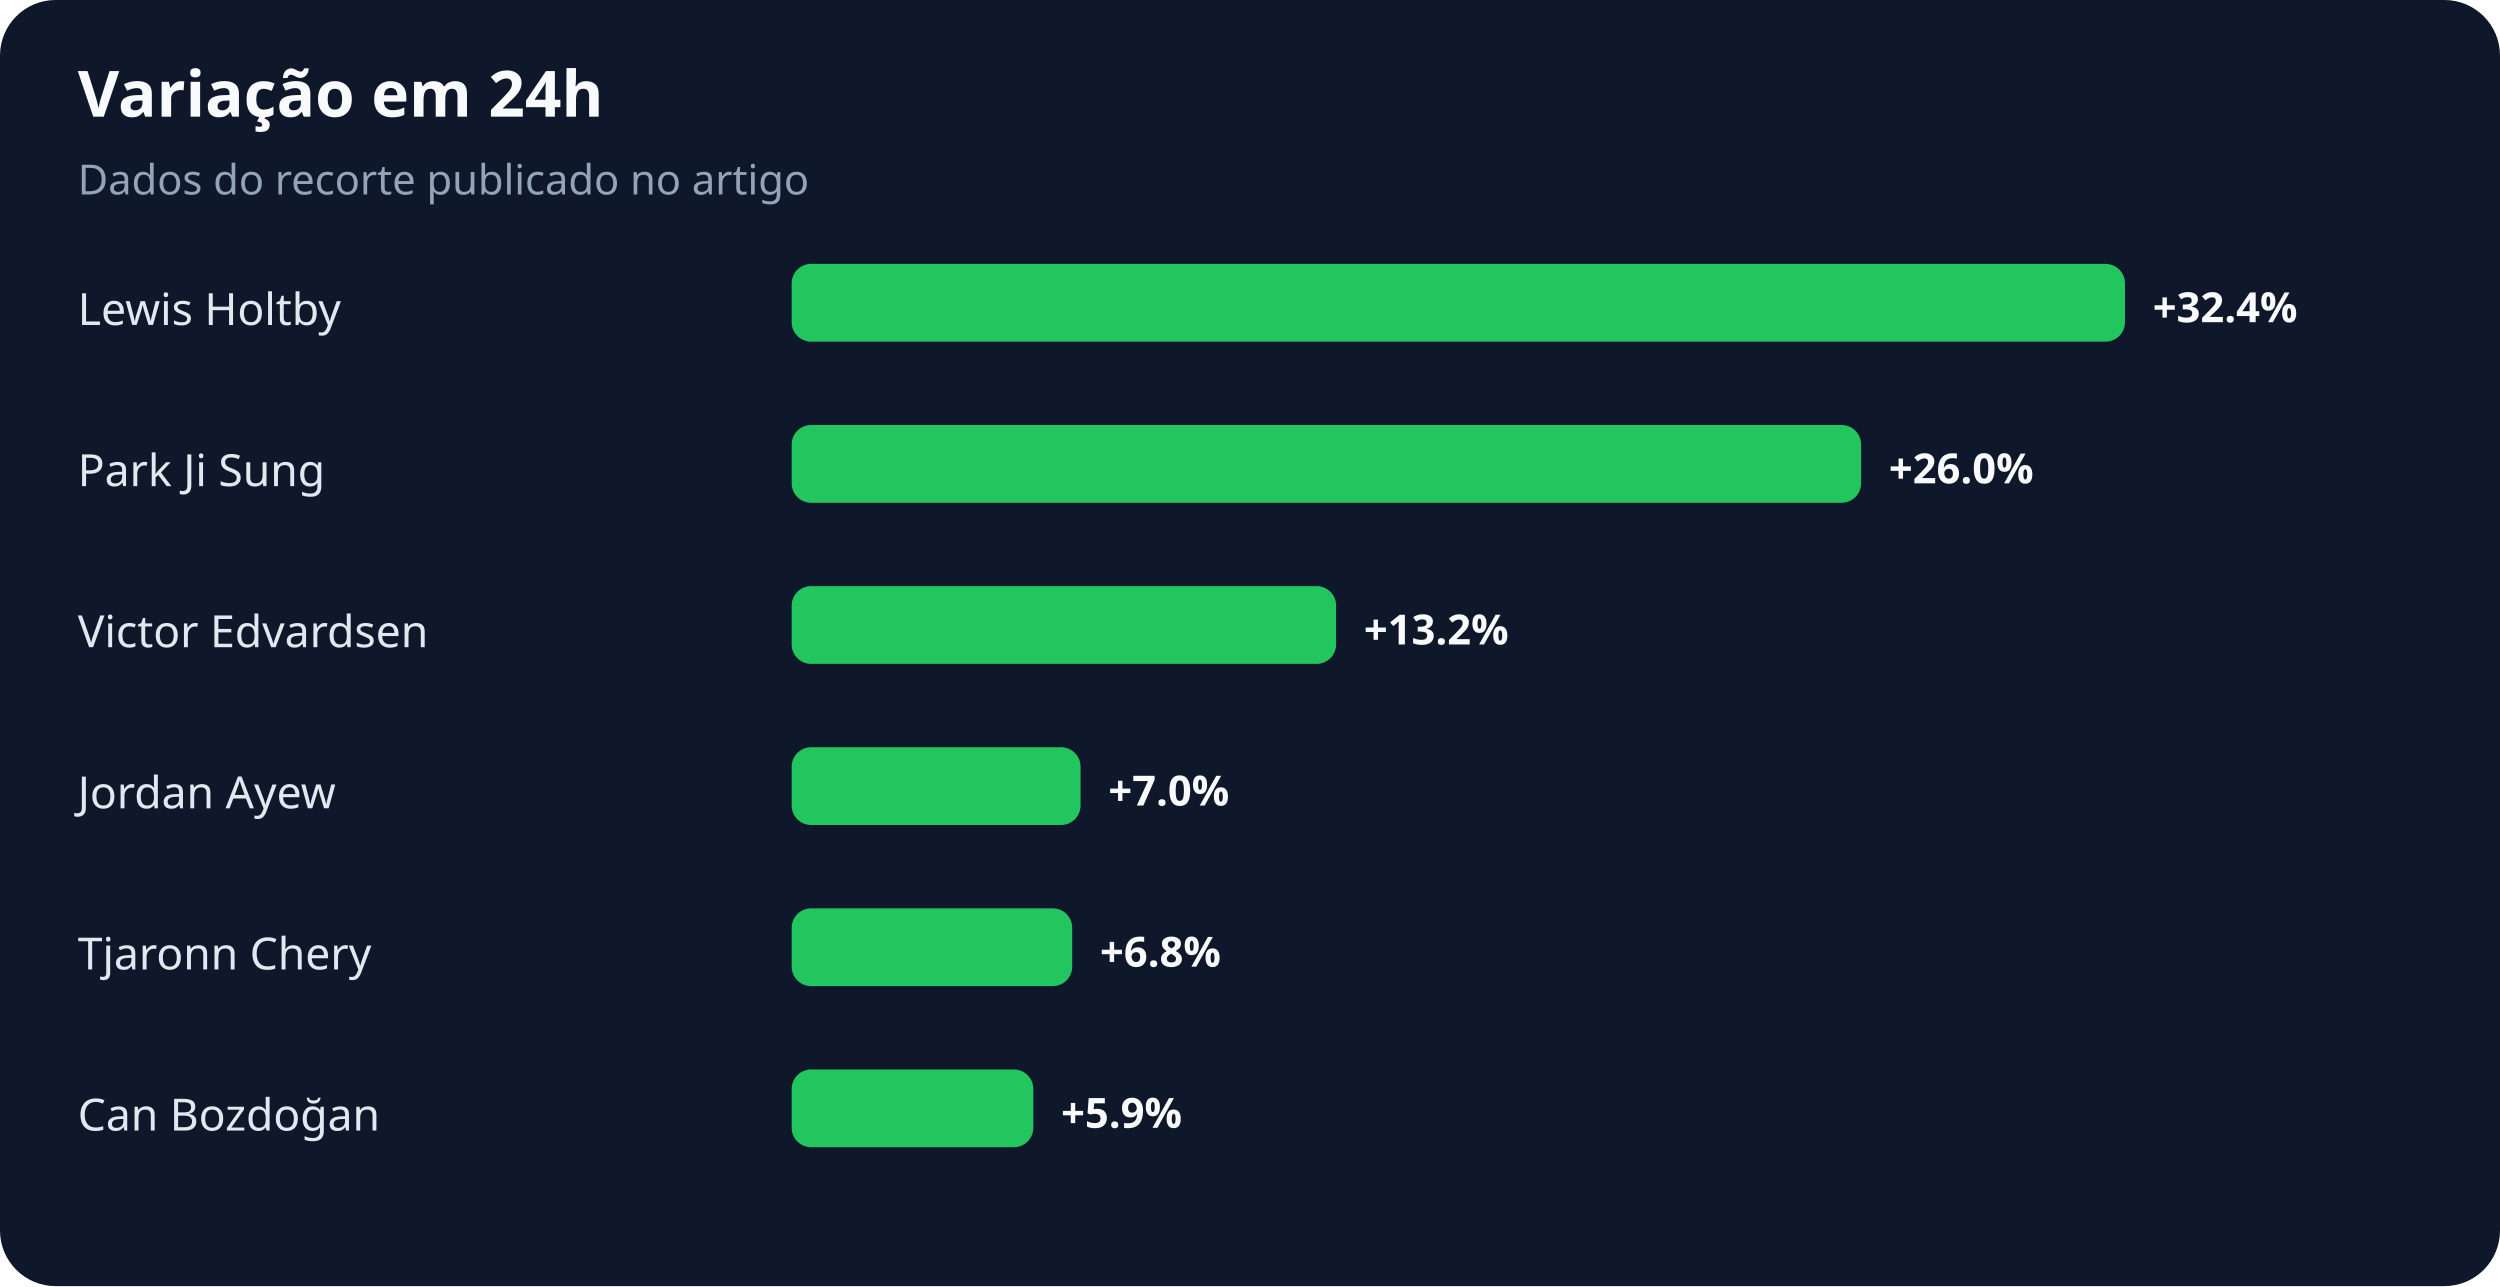
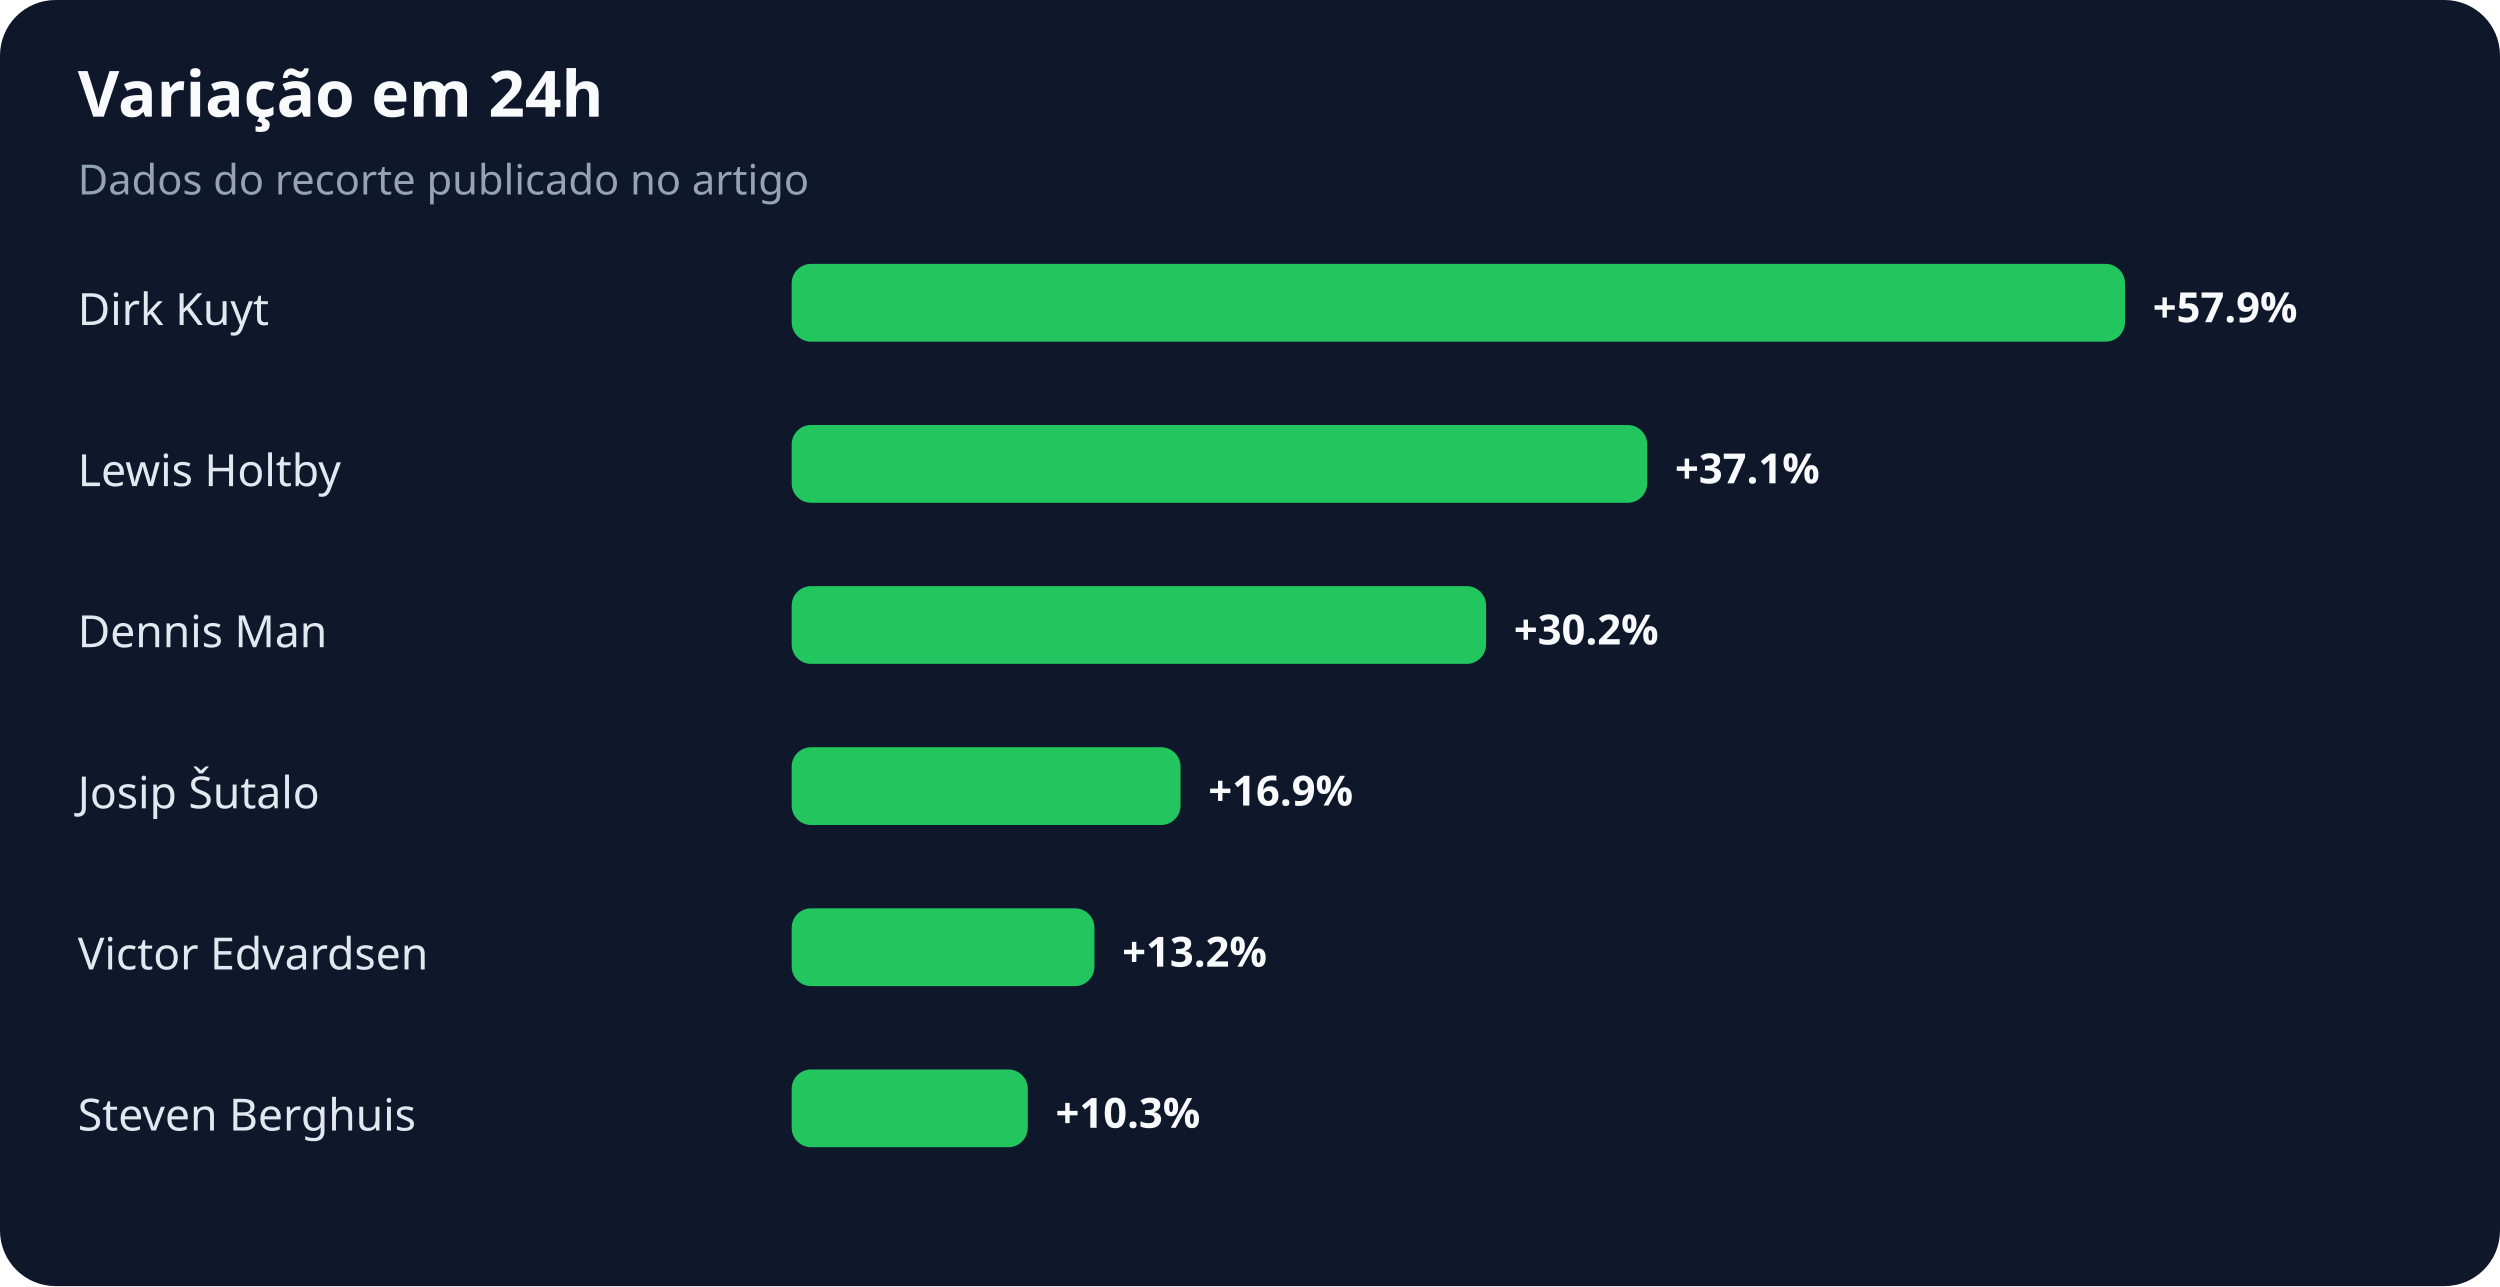
<svg xmlns="http://www.w3.org/2000/svg" width="900" height="463" viewBox="0 0 900 463" role="img" aria-labelledby="title desc">
  <rect width="100%" height="100%" rx="20" fill="#0f172a" />
  <text x="28" y="42" fill="#f8fafc" font-family="system-ui,sans-serif" font-size="23" font-weight="700">Variação em 24h</text>
  <text x="28" y="70" fill="#94a3b8" font-family="system-ui,sans-serif" font-size="15">Dados do recorte publicado no artigo</text>
-   <text x="28" y="117" fill="#e2e8f0" font-family="system-ui,sans-serif" font-size="16">Lewis Holtby</text>
+   <text x="28" y="117" fill="#e2e8f0" font-family="system-ui,sans-serif" font-size="16">Dirk Kuyt</text>
  <rect x="285" y="95" width="480" height="28" rx="7" fill="#22c55e" />
-   <text x="775" y="116" fill="#f8fafc" font-family="system-ui,sans-serif" font-size="15" font-weight="700">+32.4%</text>
-   <text x="28" y="175" fill="#e2e8f0" font-family="system-ui,sans-serif" font-size="16">Park Ji Sung</text>
-   <rect x="285" y="153" width="385" height="28" rx="7" fill="#22c55e" />
-   <text x="680" y="174" fill="#f8fafc" font-family="system-ui,sans-serif" font-size="15" font-weight="700">+26.0%</text>
-   <text x="28" y="233" fill="#e2e8f0" font-family="system-ui,sans-serif" font-size="16">Victor Edvardsen</text>
-   <rect x="285" y="211" width="196" height="28" rx="7" fill="#22c55e" />
-   <text x="491" y="232" fill="#f8fafc" font-family="system-ui,sans-serif" font-size="15" font-weight="700">+13.2%</text>
-   <text x="28" y="291" fill="#e2e8f0" font-family="system-ui,sans-serif" font-size="16">Jordan Ayew</text>
-   <rect x="285" y="269" width="104" height="28" rx="7" fill="#22c55e" />
-   <text x="399" y="290" fill="#f8fafc" font-family="system-ui,sans-serif" font-size="15" font-weight="700">+7.0%</text>
-   <text x="28" y="349" fill="#e2e8f0" font-family="system-ui,sans-serif" font-size="16">Tjaronn Chery</text>
-   <rect x="285" y="327" width="101" height="28" rx="7" fill="#22c55e" />
-   <text x="396" y="348" fill="#f8fafc" font-family="system-ui,sans-serif" font-size="15" font-weight="700">+6.8%</text>
-   <text x="28" y="407" fill="#e2e8f0" font-family="system-ui,sans-serif" font-size="16">Can Bozdoğan</text>
-   <rect x="285" y="385" width="87" height="28" rx="7" fill="#22c55e" />
-   <text x="382" y="406" fill="#f8fafc" font-family="system-ui,sans-serif" font-size="15" font-weight="700">+5.9%</text>
+   <text x="775" y="116" fill="#f8fafc" font-family="system-ui,sans-serif" font-size="15" font-weight="700">+57.9%</text>
+   <text x="28" y="175" fill="#e2e8f0" font-family="system-ui,sans-serif" font-size="16">Lewis Holtby</text>
+   <rect x="285" y="153" width="308" height="28" rx="7" fill="#22c55e" />
+   <text x="603" y="174" fill="#f8fafc" font-family="system-ui,sans-serif" font-size="15" font-weight="700">+37.1%</text>
+   <text x="28" y="233" fill="#e2e8f0" font-family="system-ui,sans-serif" font-size="16">Dennis Man</text>
+   <rect x="285" y="211" width="250" height="28" rx="7" fill="#22c55e" />
+   <text x="545" y="232" fill="#f8fafc" font-family="system-ui,sans-serif" font-size="15" font-weight="700">+30.2%</text>
+   <text x="28" y="291" fill="#e2e8f0" font-family="system-ui,sans-serif" font-size="16">Josip Šutalo</text>
+   <rect x="285" y="269" width="140" height="28" rx="7" fill="#22c55e" />
+   <text x="435" y="290" fill="#f8fafc" font-family="system-ui,sans-serif" font-size="15" font-weight="700">+16.9%</text>
+   <text x="28" y="349" fill="#e2e8f0" font-family="system-ui,sans-serif" font-size="16">Victor Edvardsen</text>
+   <rect x="285" y="327" width="109" height="28" rx="7" fill="#22c55e" />
+   <text x="404" y="348" fill="#f8fafc" font-family="system-ui,sans-serif" font-size="15" font-weight="700">+13.2%</text>
+   <text x="28" y="407" fill="#e2e8f0" font-family="system-ui,sans-serif" font-size="16">Steven Berghuis</text>
+   <rect x="285" y="385" width="85" height="28" rx="7" fill="#22c55e" />
+   <text x="380" y="406" fill="#f8fafc" font-family="system-ui,sans-serif" font-size="15" font-weight="700">+10.3%</text>
</svg>
